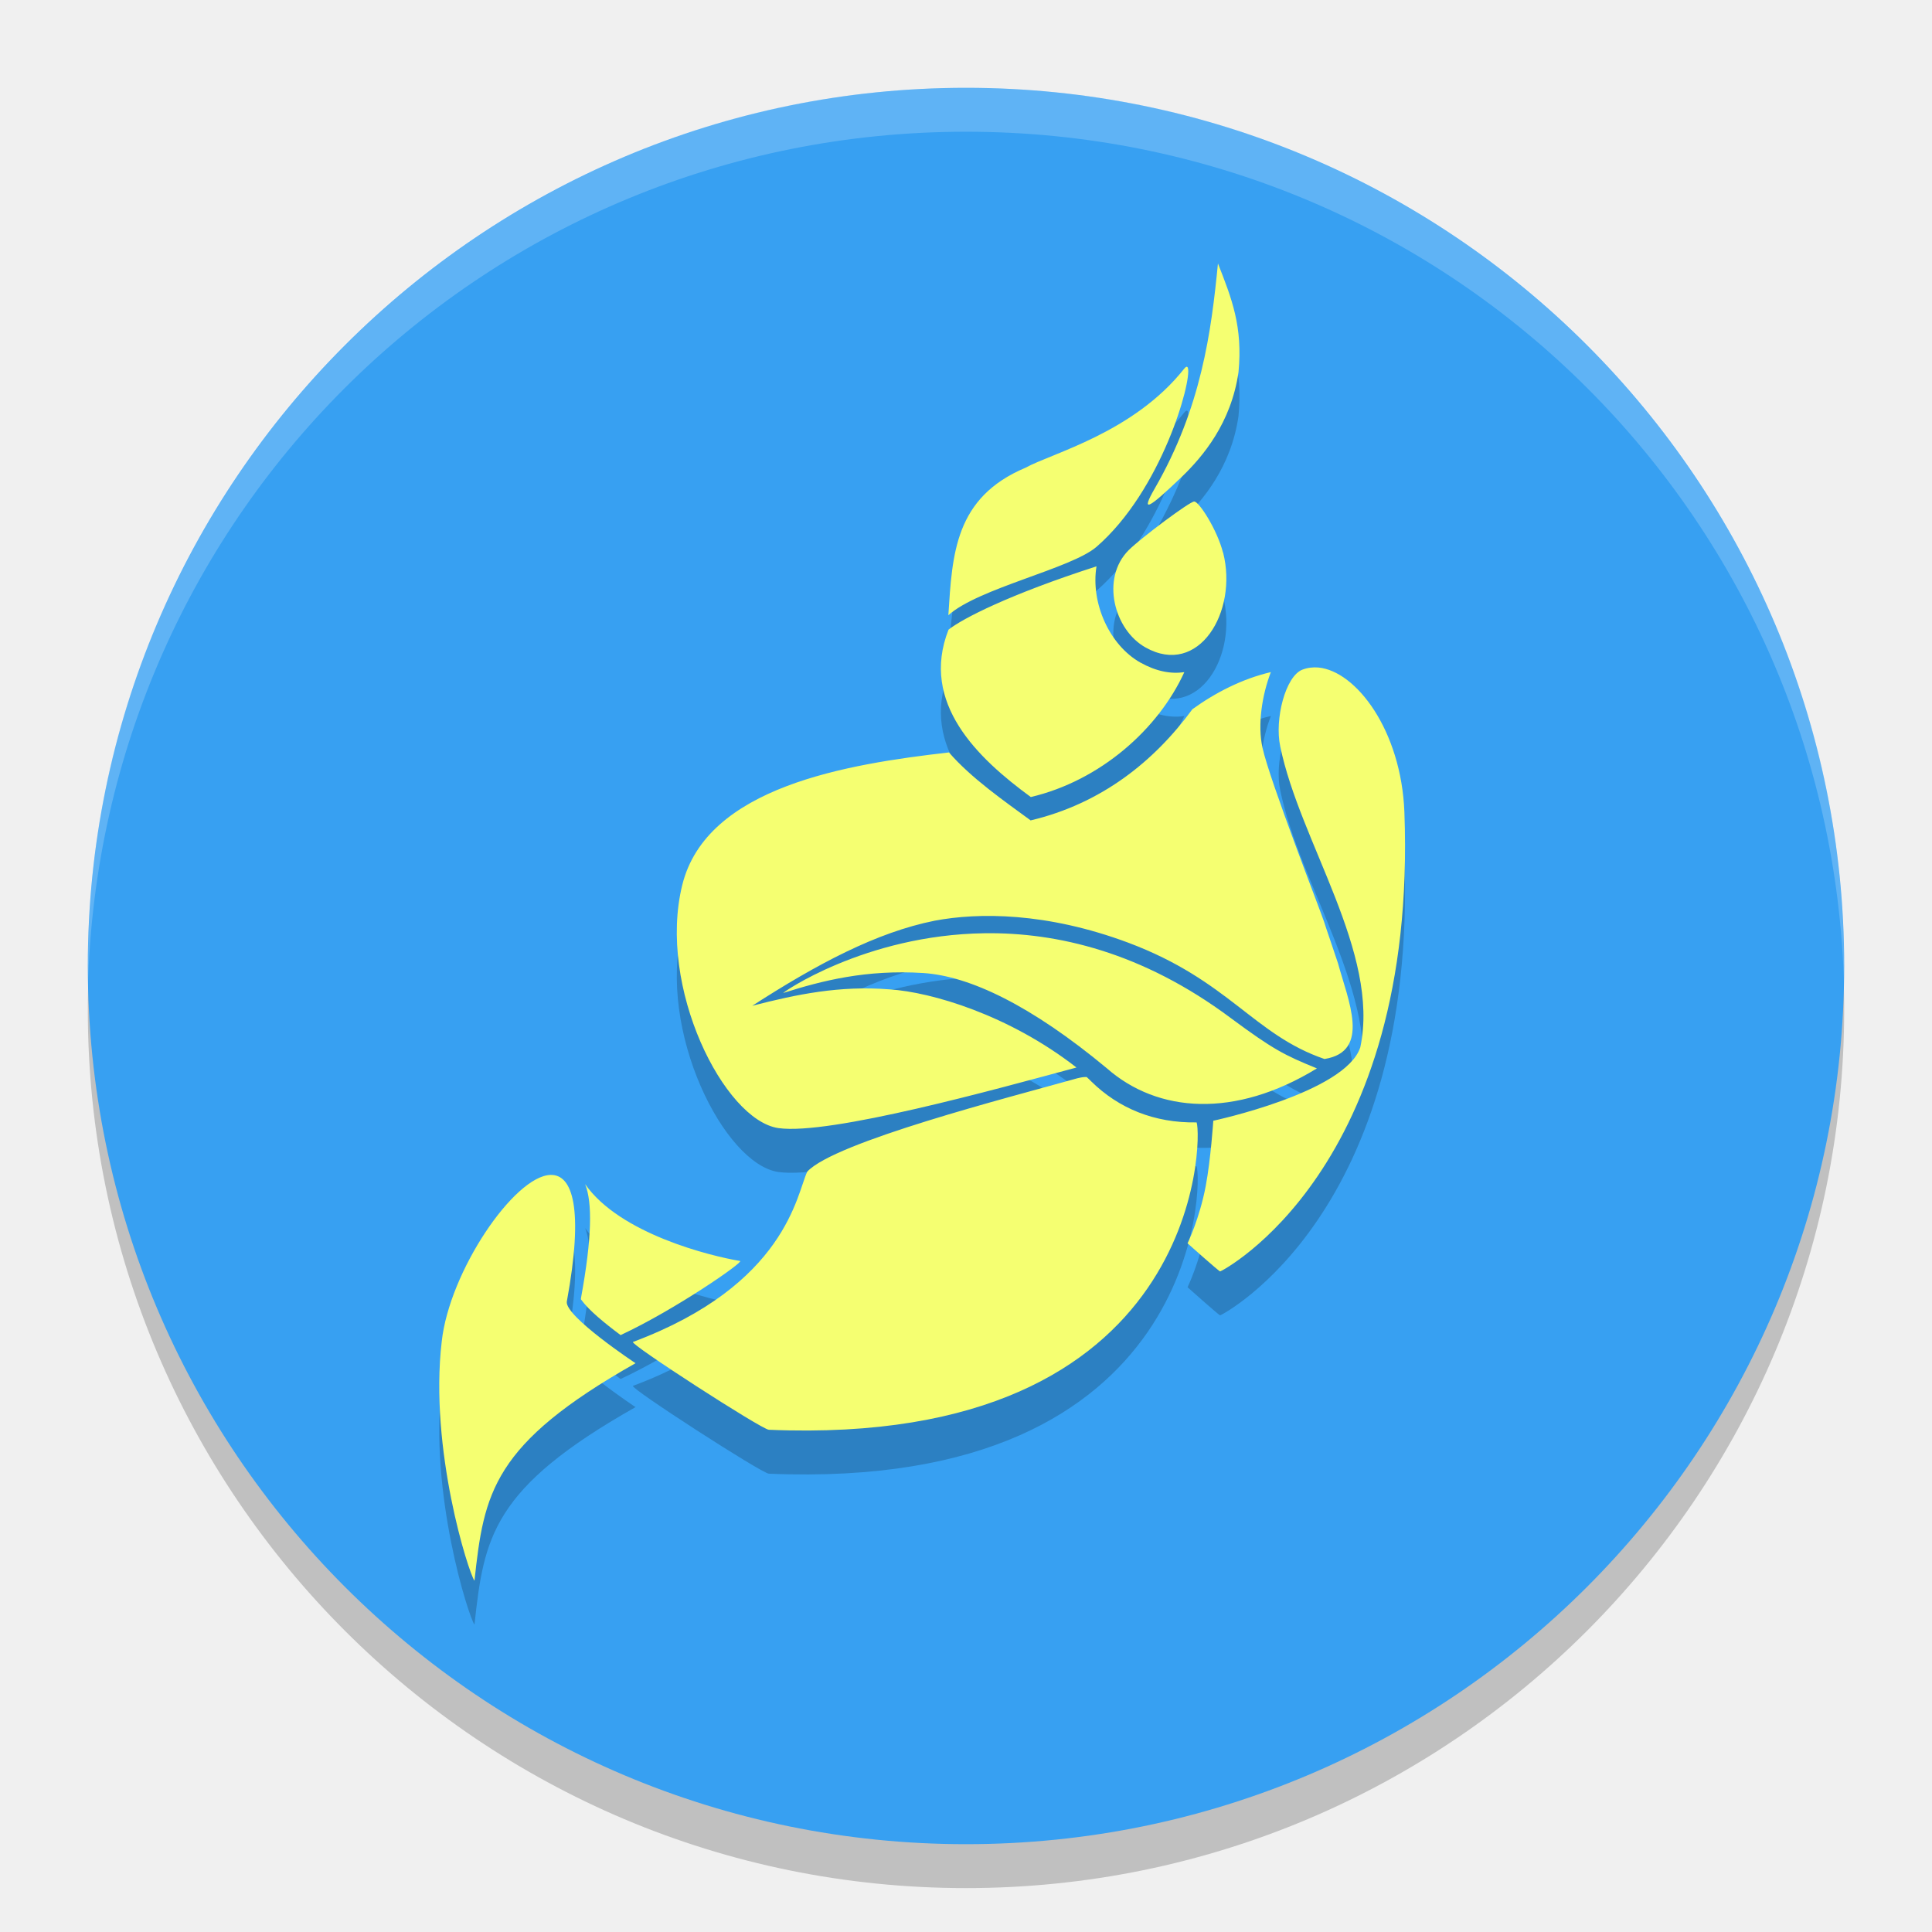
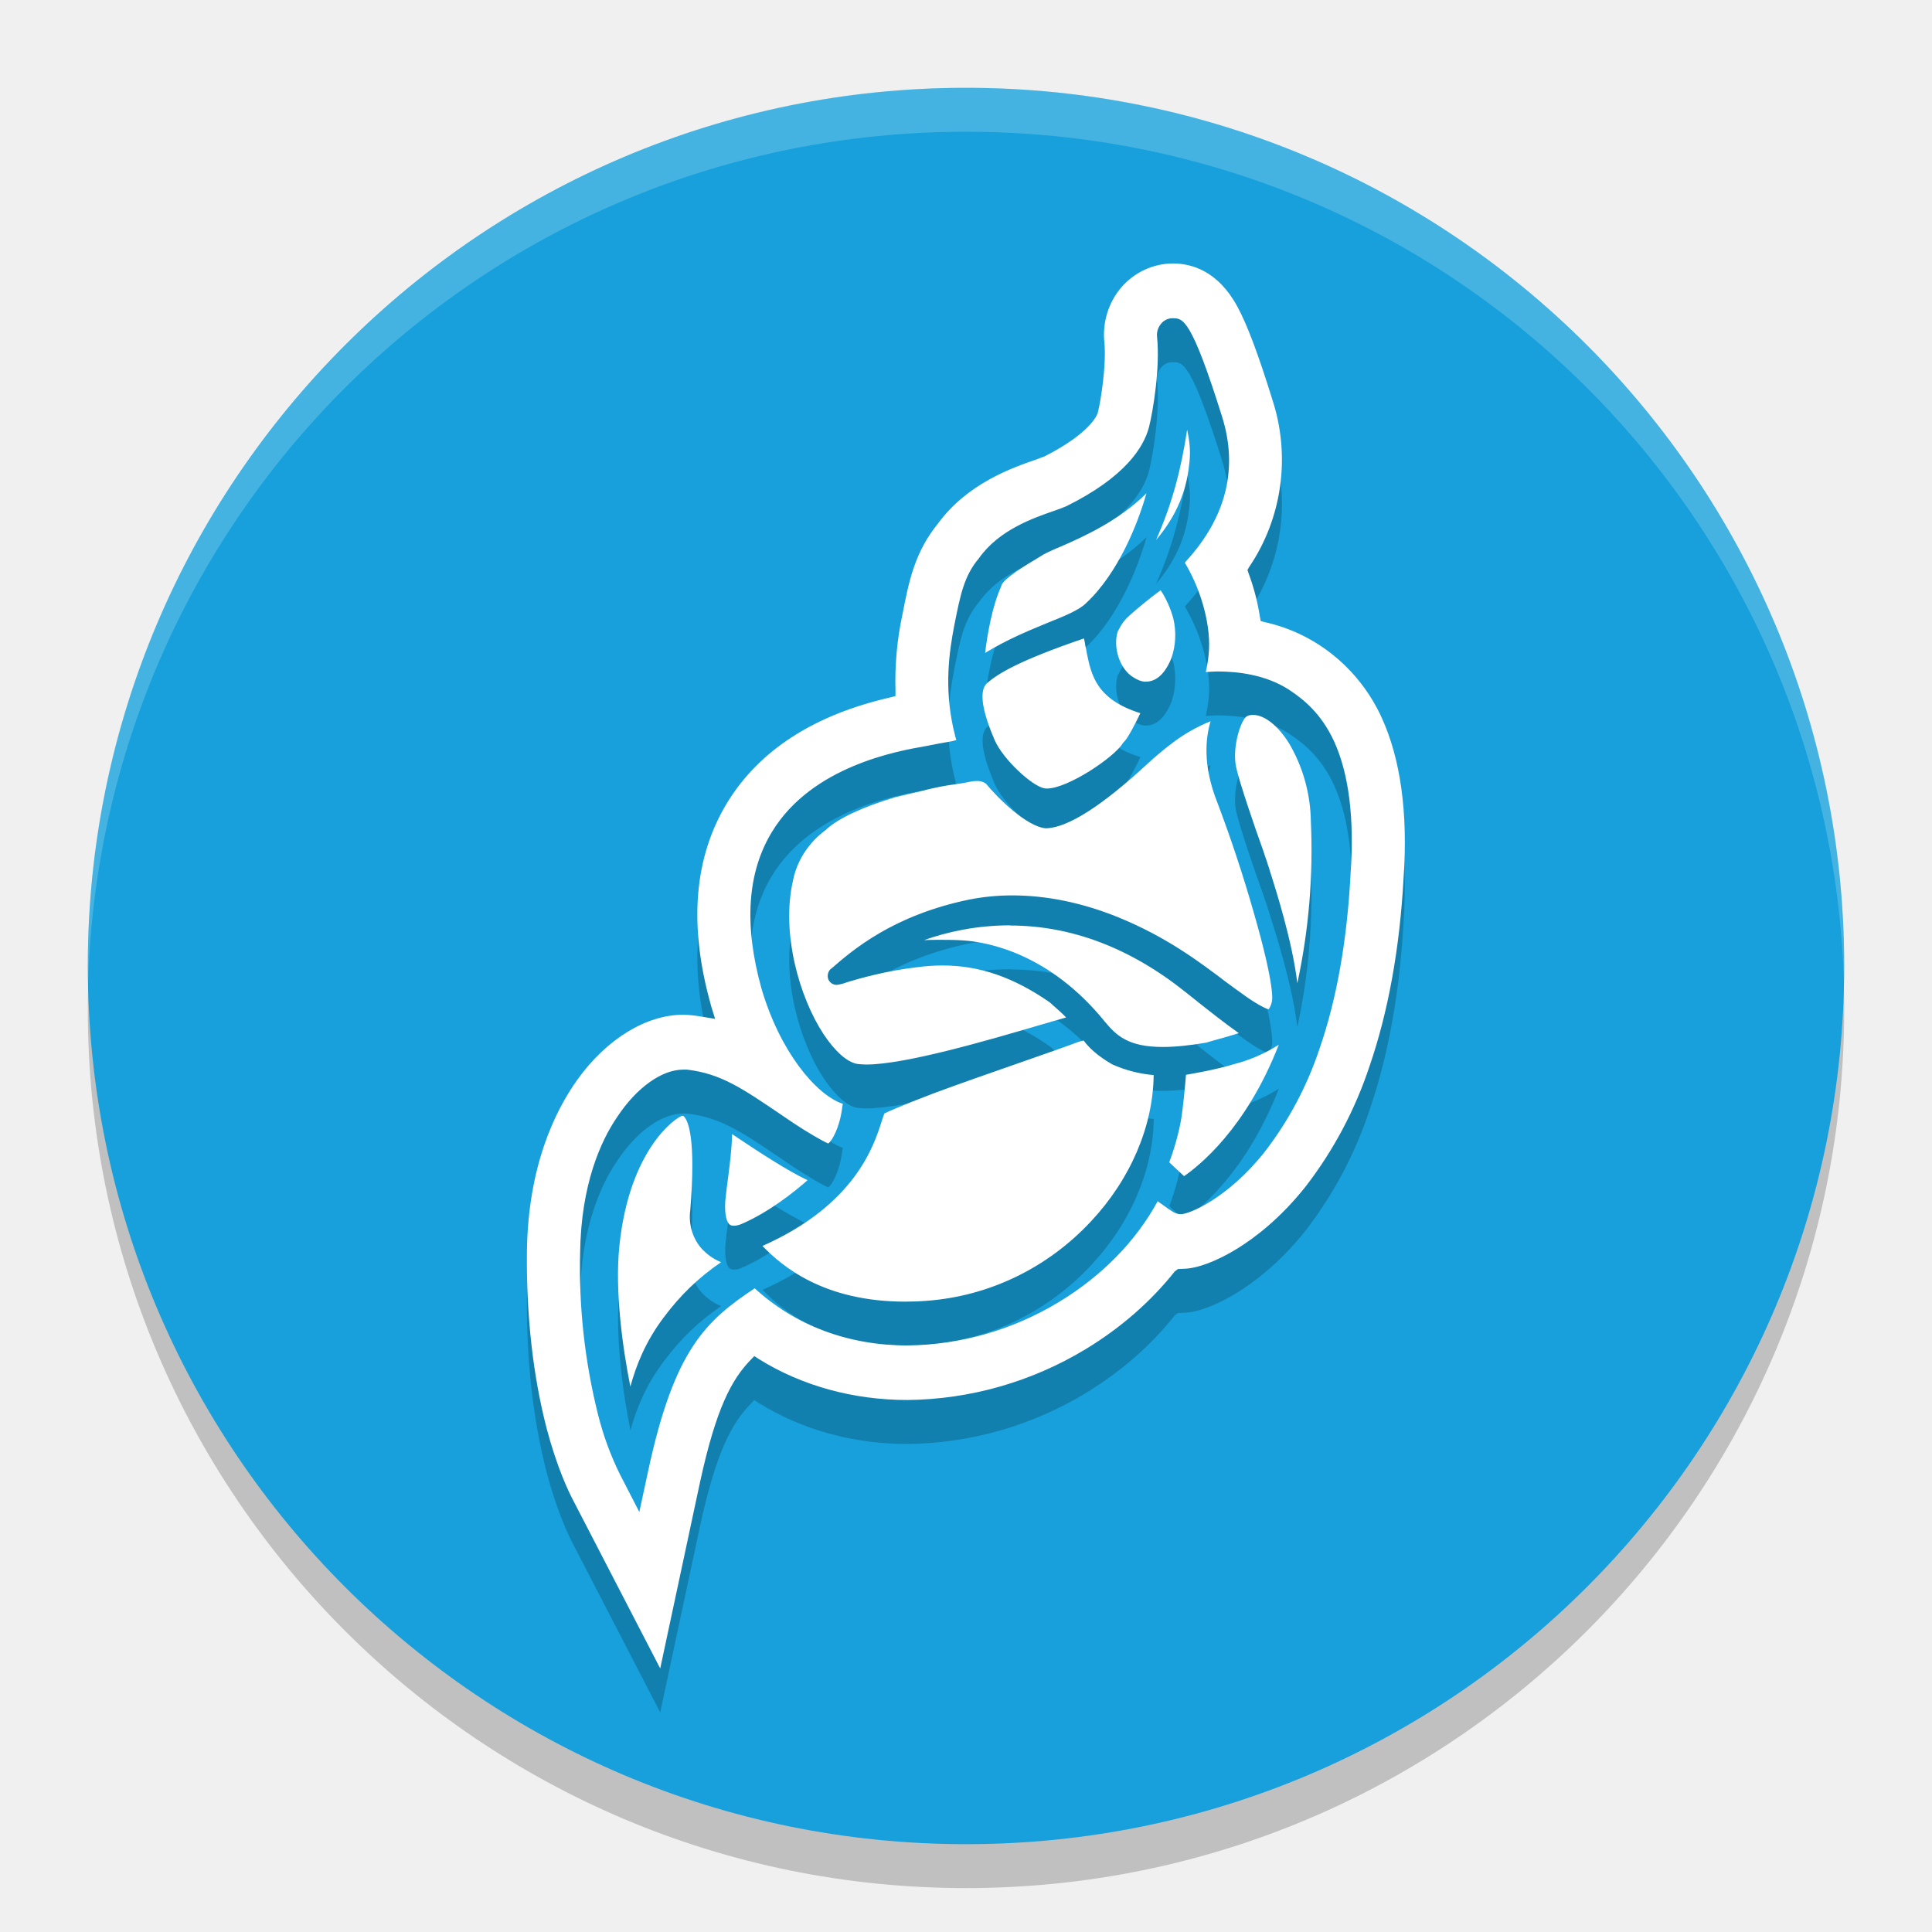
<svg xmlns="http://www.w3.org/2000/svg" width="22" height="22" version="1">
-   <g transform="translate(-1,-1)">
-     <circle style="opacity:0.2" cx="12" cy="12.5" r="10" />
-     <circle style="fill:#37a0f2" cx="12" cy="12" r="10" />
-     <path style="opacity:0.2;fill:#ffffff" d="M 12,2 C 6.46,2 2.001,6.46 2.001,12 2.001,12.084 1.999,12.167 2.001,12.25 2.133,6.827 6.545,2.5 12,2.5 17.455,2.5 21.867,6.827 21.999,12.25 22.001,12.167 21.999,12.084 21.999,12 21.999,6.46 17.54,2 12,2 Z" />
-     <path style="opacity:0.2" d="M 14.869,4.5 C 14.793,5.278 14.68,6.142 14.15,7.061 13.984,7.349 14.074,7.297 14.455,6.932 14.697,6.699 15.019,6.318 15.103,5.738 15.153,5.219 15.026,4.899 14.869,4.5 Z M 14.527,5.691 C 14.521,5.67 14.506,5.671 14.484,5.699 13.908,6.428 12.974,6.662 12.678,6.826 11.871,7.166 11.844,7.809 11.799,8.506 12.137,8.199 13.199,7.975 13.486,7.727 14.228,7.084 14.572,5.842 14.527,5.691 Z M 14.598,7.211 C 14.547,7.211 13.996,7.623 13.853,7.764 13.531,8.086 13.687,8.674 14.045,8.873 14.65,9.213 15.099,8.466 14.928,7.793 L 14.926,7.791 C 14.862,7.537 14.655,7.211 14.599,7.211 Z M 13.486,7.949 C 12.496,8.268 11.961,8.543 11.801,8.67 11.473,9.506 12.135,10.135 12.738,10.576 13.531,10.389 14.191,9.801 14.486,9.154 14.332,9.176 14.168,9.146 13.986,9.045 13.633,8.846 13.418,8.366 13.486,7.949 Z M 16.012,9.101 C 15.95,9.096 15.889,9.103 15.832,9.125 15.638,9.197 15.512,9.691 15.578,9.998 15.801,11.088 16.717,12.348 16.49,13.426 16.32,13.941 14.816,14.262 14.816,14.262 14.816,14.262 14.787,14.703 14.73,15.004 14.662,15.369 14.523,15.658 14.523,15.658 14.523,15.658 14.881,15.978 14.894,15.978 14.91,15.978 17.145,14.819 16.992,10.746 16.956,9.818 16.443,9.141 16.012,9.101 Z M 15.471,9.152 15.469,9.154 C 15.146,9.23 14.843,9.385 14.578,9.576 14.142,10.172 13.539,10.652 12.736,10.842 12.432,10.619 12.06,10.361 11.806,10.068 10.645,10.201 9.045,10.458 8.769,11.578 8.482,12.74 9.246,14.258 9.865,14.346 10.453,14.428 12.344,13.902 13.258,13.656 12.492,13.059 11.609,12.797 11.129,12.766 10.562,12.721 10.074,12.822 9.566,12.953 10.308,12.475 10.98,12.117 11.644,11.984 12.142,11.89 12.916,11.887 13.846,12.234 14.998,12.666 15.273,13.282 16.082,13.559 16.617,13.475 16.347,12.881 16.236,12.469 16.162,12.244 16.101,12.073 16.078,11.998 16.038,11.873 15.46,10.395 15.376,10.014 15.319,9.754 15.37,9.416 15.472,9.152 Z M 12.213,12.127 C 10.841,12.145 9.889,12.817 9.92,12.807 10.363,12.666 10.866,12.539 11.515,12.58 12.041,12.615 12.74,12.947 13.603,13.664 14.183,14.174 15.062,14.238 15.996,13.666 15.627,13.516 15.497,13.45 15.014,13.092 14.009,12.342 13.036,12.116 12.213,12.127 Z M 13.376,13.764 C 13.348,13.764 13.327,13.764 13.266,13.779 12.489,13.997 10.503,14.504 10.192,14.842 10.071,15.1 9.952,16.129 8.208,16.781 8.159,16.799 9.673,17.777 9.755,17.781 14.696,17.989 14.69,14.443 14.626,14.281 14.145,14.289 13.739,14.122 13.425,13.813 13.409,13.797 13.393,13.781 13.376,13.766 Z M 7.27,14.879 C 6.856,14.889 6.116,15.98 6.03,16.777 5.886,18.002 6.337,19.414 6.403,19.5 6.511,18.5 6.606,17.945 8.237,17.023 8.233,17.021 7.438,16.493 7.454,16.324 7.651,15.256 7.519,14.873 7.27,14.879 Z M 7.663,14.984 C 7.747,15.195 7.741,15.596 7.616,16.281 7.614,16.287 7.616,16.291 7.616,16.297 7.704,16.42 7.886,16.568 8.067,16.703 8.692,16.412 9.477,15.867 9.427,15.859 9.093,15.803 8.059,15.551 7.663,14.984 Z" />
-     <path style="fill:#f5ff71" d="M 14.869,4 C 14.793,4.778 14.68,5.642 14.15,6.561 13.984,6.849 14.074,6.797 14.455,6.432 14.697,6.199 15.019,5.818 15.103,5.238 15.153,4.719 15.026,4.399 14.869,4 Z M 14.527,5.191 C 14.521,5.17 14.506,5.171 14.484,5.199 13.908,5.928 12.974,6.162 12.678,6.326 11.871,6.666 11.844,7.309 11.799,8.006 12.137,7.699 13.199,7.475 13.486,7.227 14.228,6.584 14.572,5.342 14.527,5.191 Z M 14.598,6.711 C 14.547,6.711 13.996,7.123 13.853,7.264 13.531,7.586 13.687,8.174 14.045,8.373 14.65,8.713 15.099,7.966 14.928,7.293 L 14.926,7.291 C 14.862,7.037 14.655,6.711 14.599,6.711 Z M 13.486,7.449 C 12.496,7.768 11.961,8.043 11.801,8.17 11.473,9.006 12.135,9.635 12.738,10.076 13.531,9.889 14.191,9.301 14.486,8.654 14.332,8.676 14.168,8.646 13.986,8.545 13.633,8.346 13.418,7.866 13.486,7.449 Z M 16.012,8.601 C 15.95,8.596 15.889,8.603 15.832,8.625 15.638,8.697 15.512,9.191 15.578,9.498 15.801,10.588 16.717,11.848 16.49,12.926 16.32,13.441 14.816,13.762 14.816,13.762 14.816,13.762 14.787,14.203 14.73,14.504 14.662,14.869 14.523,15.158 14.523,15.158 14.523,15.158 14.881,15.478 14.894,15.478 14.91,15.478 17.145,14.319 16.992,10.246 16.956,9.318 16.443,8.641 16.012,8.601 Z M 15.471,8.652 15.469,8.654 C 15.146,8.73 14.843,8.885 14.578,9.076 14.142,9.672 13.539,10.152 12.736,10.342 12.432,10.119 12.06,9.861 11.806,9.568 10.645,9.701 9.045,9.958 8.769,11.078 8.482,12.24 9.246,13.758 9.865,13.846 10.453,13.928 12.344,13.402 13.258,13.156 12.492,12.559 11.609,12.297 11.129,12.266 10.562,12.221 10.074,12.322 9.566,12.453 10.308,11.975 10.98,11.617 11.644,11.484 12.142,11.39 12.916,11.387 13.846,11.734 14.998,12.166 15.273,12.782 16.082,13.059 16.617,12.975 16.347,12.381 16.236,11.969 16.162,11.744 16.101,11.573 16.078,11.498 16.038,11.373 15.46,9.895 15.376,9.514 15.319,9.254 15.37,8.916 15.472,8.652 Z M 12.213,11.627 C 10.841,11.645 9.889,12.317 9.92,12.307 10.363,12.166 10.866,12.039 11.515,12.08 12.041,12.115 12.74,12.447 13.603,13.164 14.183,13.674 15.062,13.738 15.996,13.166 15.627,13.016 15.497,12.95 15.014,12.592 14.009,11.842 13.036,11.616 12.213,11.627 Z M 13.376,13.264 C 13.348,13.264 13.327,13.264 13.266,13.279 12.489,13.497 10.503,14.004 10.192,14.342 10.071,14.6 9.952,15.629 8.208,16.281 8.159,16.299 9.673,17.277 9.755,17.281 14.696,17.489 14.69,13.943 14.626,13.781 14.145,13.789 13.739,13.622 13.425,13.313 13.409,13.297 13.393,13.281 13.376,13.266 Z M 7.27,14.379 C 6.856,14.389 6.116,15.48 6.03,16.277 5.886,17.502 6.337,18.914 6.403,19 6.511,18 6.606,17.445 8.237,16.523 8.233,16.521 7.438,15.993 7.454,15.824 7.651,14.756 7.519,14.373 7.27,14.379 Z M 7.663,14.484 C 7.747,14.695 7.741,15.096 7.616,15.781 7.614,15.787 7.616,15.791 7.616,15.797 7.704,15.92 7.886,16.068 8.067,16.203 8.692,15.912 9.477,15.367 9.427,15.359 9.093,15.303 8.059,15.051 7.663,14.484 Z" />
-   </g>
+   <circle style="opacity:0.2" cx="11" cy="11.5" r="10" />
+   <circle style="fill:#17a0db" cx="11" cy="11" r="10" />
+   <path style="opacity:0.2;fill:#ffffff" d="M 11,1 C 5.46,1 1.001,5.46 1.001,11 c 0,0.084 -0.002,0.167 0,0.25 C 1.133,5.827 5.545,1.5 11,1.5 c 5.455,0 9.867,4.327 9.999,9.75 0.002,-0.084 0,-0.166 0,-0.25 C 20.999,5.46 16.54,1 11,1 Z" />
+   <path style="opacity:0.2" d="M 13.355,3.5 A 0.793,0.817 0 0 0 12.774,3.766 0.793,0.817 0 0 0 12.576,4.404 c 0.023,0.241 -0.038,0.654 -0.077,0.802 -0.003,0.009 -0.074,0.223 -0.609,0.493 a 0.97,1 0 0 0 -0.08,0.03 C 11.533,5.824 11.016,6.001 10.676,6.468 10.417,6.789 10.35,7.116 10.277,7.493 a 3.414,3.519 0 0 0 -0.08,0.871 v 0.062 l -0.061,0.016 C 9.27,8.64 8.644,9.045 8.281,9.64 7.904,10.258 7.839,11.027 8.092,11.934 c 0.002,0.013 0.009,0.03 0.013,0.046 l 0.038,0.122 -0.121,-0.02 c -0.044,-0.009 -0.086,-0.013 -0.131,-0.02 a 1.238,1.276 0 0 0 -0.112,-0.007 c -0.42,0 -0.871,0.276 -1.202,0.736 -0.256,0.358 -0.565,0.986 -0.577,1.965 -0.007,0.736 0.07,1.413 0.226,2.015 0.118,0.443 0.249,0.716 0.3,0.812 L 7.518,19.5 7.971,17.38 c 0.185,-0.851 0.363,-1.173 0.577,-1.394 l 0.041,-0.043 0.051,0.033 c 0.491,0.306 1.078,0.467 1.693,0.467 a 4.09,4.215 0 0 0 2.028,-0.578 c 0.402,-0.244 0.743,-0.542 1.017,-0.887 l 0.035,-0.026 0.064,-0.003 c 0.159,-0.003 0.383,-0.089 0.612,-0.23 0.191,-0.118 0.488,-0.339 0.781,-0.71 a 4.441,4.577 0 0 0 0.724,-1.364 c 0.213,-0.618 0.345,-1.341 0.389,-2.15 0.051,-0.743 -0.036,-1.355 -0.249,-1.821 A 1.912,1.971 0 0 0 14.404,7.585 l -0.048,-0.013 -0.01,-0.053 A 2.387,2.46 0 0 0 14.219,7.03 l -0.013,-0.039 0.019,-0.033 A 2.071,2.135 0 0 0 14.49,5.055 C 14.327,4.529 14.2,4.193 14.091,3.993 13.871,3.586 13.571,3.5 13.355,3.5 Z m -0.011,0.624 a 0.171,0.177 0 0 1 0.011,0 c 0.115,0 0.21,2.55e-5 0.561,1.121 0.185,0.588 0.048,1.144 -0.408,1.643 l -0.016,0.02 c 0.003,0.003 0.003,0.006 0.006,0.01 0.192,0.325 0.297,0.732 0.265,1.035 a 1.494,1.54 0 0 1 -0.032,0.197 v 0.003 c 0.038,-0.003 0.083,-0.007 0.134,-0.007 0.226,0 0.551,0.036 0.816,0.21 0.159,0.105 0.363,0.266 0.51,0.585 0.169,0.369 0.233,0.877 0.188,1.512 -0.039,0.749 -0.156,1.417 -0.351,1.982 A 3.831,3.948 0 0 1 14.404,13.613 c -0.421,0.533 -0.861,0.711 -0.954,0.713 -0.064,0 -0.095,-0.023 -0.226,-0.118 -0.012,-0.007 -0.029,-0.02 -0.041,-0.03 -0.249,0.457 -0.635,0.851 -1.123,1.147 a 3.48,3.587 0 0 1 -1.725,0.496 c -0.676,0 -1.279,-0.227 -1.741,-0.651 -0.555,0.369 -0.916,0.697 -1.212,2.074 L 7.279,17.719 7.059,17.291 A 3.219,3.318 0 0 1 6.81,16.608 6.493,6.692 0 0 1 6.606,14.764 c 0.01,-0.769 0.232,-1.269 0.424,-1.548 0.22,-0.332 0.507,-0.536 0.749,-0.536 h 0.045 c 0.386,0.046 0.628,0.213 1.075,0.516 l 0.14,0.095 c 0.153,0.102 0.335,0.207 0.392,0.23 0.039,-0.023 0.131,-0.177 0.159,-0.408 l 0.006,-0.033 v -0.01 c -0.003,-0.003 -0.003,-0.003 -0.006,-0.003 C 9.292,12.963 8.881,12.476 8.67,11.753 8.469,11.03 8.51,10.432 8.791,9.972 9.246,9.223 10.223,9.051 10.542,8.996 c 0.099,-0.02 0.201,-0.039 0.3,-0.056 0.02,-0.003 0.034,-0.011 0.048,-0.013 a 0.22,0.226 0 0 1 -0.01,-0.033 c -0.006,-0.029 -0.017,-0.066 -0.026,-0.108 -0.1,-0.464 -0.048,-0.851 0.013,-1.167 0.07,-0.352 0.112,-0.562 0.281,-0.763 0.227,-0.322 0.619,-0.457 0.855,-0.539 a 1.976,2.036 0 0 0 0.14,-0.053 C 12.812,5.933 13.022,5.594 13.083,5.367 13.131,5.179 13.211,4.684 13.176,4.341 a 0.19,0.196 0 0 1 0.048,-0.158 0.171,0.177 0 0 1 0.12,-0.059 z m 0.174,1.269 c -0.064,0.424 -0.163,0.829 -0.354,1.256 0.207,-0.243 0.329,-0.506 0.37,-0.799 0.016,-0.121 0.033,-0.24 -0.016,-0.457 z m -0.462,0.723 c -0.322,0.319 -0.718,0.494 -0.97,0.605 a 2.466,2.541 0 0 0 -0.207,0.095 c -0.016,0.013 -0.039,0.023 -0.057,0.036 -0.153,0.092 -0.383,0.231 -0.418,0.312 v 0.007 c -0.105,0.227 -0.163,0.568 -0.185,0.763 0.246,-0.151 0.494,-0.253 0.702,-0.339 0.194,-0.078 0.36,-0.144 0.443,-0.224 0.373,-0.345 0.597,-0.917 0.692,-1.256 z m 0.163,1.104 C 13.134,7.28 12.969,7.411 12.857,7.513 A 0.462,0.476 0 0 0 12.739,7.671 c -0.003,0.007 -0.006,0.013 -0.01,0.016 -0.06,0.184 0.022,0.437 0.182,0.529 0.041,0.026 0.083,0.043 0.121,0.046 h 0.016 c 0.121,0 0.221,-0.092 0.293,-0.273 A 0.77,0.793 0 0 0 13.361,7.543 1.096,1.129 0 0 0 13.217,7.221 Z M 12.344,7.77 c -0.749,0.256 -0.976,0.401 -1.1,0.506 -0.067,0.056 -0.106,0.213 0.083,0.651 0.096,0.22 0.424,0.522 0.564,0.549 a 0.098,0.101 0 0 0 0.032,0.003 c 0.236,0 0.765,-0.354 0.864,-0.516 l 0.01,-0.013 0.01,-0.01 c 0.035,-0.033 0.131,-0.214 0.179,-0.319 C 12.481,8.463 12.427,8.183 12.375,7.934 a 0.46,0.475 0 0 0 -0.016,-0.079 0.637,0.656 0 0 0 -0.016,-0.085 z m 1.912,0.871 a 0.148,0.152 0 0 0 -0.053,0.013 c -0.067,0.027 -0.175,0.345 -0.128,0.578 0.033,0.161 0.216,0.697 0.309,0.953 0.031,0.098 0.051,0.144 0.054,0.164 a 0.31,0.32 0 0 1 0.019,0.059 c 0.073,0.227 0.259,0.812 0.316,1.288 A 6.76,6.967 0 0 0 14.927,9.853 1.708,1.76 0 0 0 14.678,8.963 C 14.553,8.762 14.397,8.641 14.27,8.641 a 0.148,0.152 0 0 0 -0.014,0 z m -0.47,0.072 a 1.878,1.935 0 0 0 -0.459,0.266 l -0.01,0.007 a 4.164,4.291 0 0 0 -0.249,0.21 c -0.514,0.476 -0.9,0.724 -1.148,0.736 h -0.013 c -0.216,-0.02 -0.545,-0.345 -0.679,-0.509 a 0.175,0.18 0 0 0 -0.102,-0.03 c -0.041,0 -0.09,0.01 -0.137,0.02 -0.032,0.006 -0.067,0.012 -0.102,0.016 a 3.204,3.303 0 0 0 -0.405,0.082 10.989,11.325 0 0 0 -0.293,0.069 C 9.824,9.689 9.551,9.817 9.416,9.939 l -0.01,0.01 c -0.093,0.066 -0.31,0.253 -0.376,0.575 v 0.003 c -0.137,0.595 0.071,1.328 0.348,1.749 0.131,0.197 0.268,0.319 0.383,0.339 0.028,0.003 0.064,0.007 0.102,0.007 0.443,0 1.378,-0.273 1.993,-0.454 l 0.249,-0.072 a 0.523,0.539 0 0 0 0.035,-0.01 c -0.032,-0.036 -0.093,-0.088 -0.185,-0.171 -0.411,-0.286 -0.8,-0.421 -1.221,-0.421 -0.093,0 -0.187,0.006 -0.293,0.02 -0.357,0.042 -0.654,0.128 -0.797,0.171 a 0.454,0.468 0 0 1 -0.118,0.03 0.103,0.106 0 0 1 -0.096,-0.069 0.107,0.11 0 0 1 0.032,-0.115 h 0.003 c 0.245,-0.214 0.708,-0.611 1.579,-0.789 0.149,-0.029 0.312,-0.046 0.482,-0.046 0.389,0 0.794,0.082 1.202,0.247 0.552,0.224 0.93,0.509 1.234,0.74 0.166,0.121 0.306,0.229 0.431,0.289 0.033,0.017 0.048,0.02 0.054,0.02 a 0.22,0.227 0 0 0 0.035,-0.082 c 0.006,-0.013 0.041,-0.165 -0.207,-1.025 a 14.892,15.347 0 0 0 -0.408,-1.236 C 13.689,9.206 13.731,8.898 13.785,8.713 Z m -2.283,2.324 c -0.383,0 -0.717,0.075 -0.979,0.168 0.065,-0.003 0.131,-0.003 0.201,-0.003 0.08,0 0.165,7e-4 0.252,0.007 0.274,0.02 0.976,0.148 1.607,0.927 0.128,0.155 0.265,0.286 0.657,0.286 0.137,0 0.3,-0.016 0.494,-0.049 l 0.054,-0.016 c 0.134,-0.036 0.24,-0.068 0.319,-0.092 -0.162,-0.114 -0.351,-0.263 -0.606,-0.467 -0.629,-0.503 -1.301,-0.759 -2,-0.759 z m 0.839,1.311 c -0.009,0.003 -0.025,0.006 -0.051,0.013 l -0.01,0.003 c -0.131,0.05 -0.367,0.132 -0.638,0.227 -0.328,0.115 -0.699,0.243 -1.008,0.358 -0.396,0.151 -0.523,0.211 -0.564,0.23 l -0.026,0.076 c -0.092,0.293 -0.306,0.964 -1.362,1.433 0.22,0.227 0.692,0.634 1.626,0.634 0.08,0 0.165,-0.003 0.249,-0.01 a 2.875,2.963 0 0 0 1.866,-0.904 c 0.453,-0.483 0.708,-1.088 0.714,-1.666 a 1.488,1.534 0 0 1 -0.472,-0.122 c 0,-0.003 -0.198,-0.102 -0.319,-0.263 -0.003,-0.003 -0.006,-0.006 -0.006,-0.01 z m 2.22,0.049 a 1.789,1.844 0 0 1 -0.507,0.22 c -0.22,0.066 -0.433,0.101 -0.549,0.122 -0.01,0.118 -0.029,0.345 -0.057,0.519 a 2.688,2.77 0 0 1 -0.134,0.477 l 0.169,0.158 c 0.163,-0.112 0.705,-0.536 1.078,-1.495 z m -6.793,0.809 c -0.077,0.02 -0.6,0.385 -0.714,1.472 -0.057,0.526 0.041,1.199 0.124,1.611 0.067,-0.244 0.172,-0.51 0.376,-0.782 0.191,-0.257 0.398,-0.457 0.657,-0.634 A 0.62,0.639 0 0 1 7.978,14.705 0.526,0.542 0 0 1 7.86,14.281 C 7.927,13.462 7.834,13.265 7.793,13.219 7.783,13.206 7.776,13.206 7.774,13.206 Z m 0.568,0.207 c -0.003,0.174 -0.025,0.335 -0.045,0.496 a 5.721,5.897 0 0 0 -0.032,0.266 c -0.012,0.181 0.026,0.244 0.041,0.26 0.01,0.013 0.026,0.023 0.057,0.023 a 0.235,0.242 0 0 0 0.086,-0.02 C 8.756,14.304 9.052,14.067 9.196,13.939 8.975,13.836 8.641,13.619 8.335,13.413 Z" />
+   <path style="fill:#ffffff" d="M 13.355,3 A 0.793,0.817 0 0 0 12.774,3.266 0.793,0.817 0 0 0 12.576,3.904 c 0.023,0.241 -0.038,0.654 -0.077,0.802 -0.003,0.009 -0.074,0.223 -0.609,0.493 a 0.97,1 0 0 0 -0.08,0.03 C 11.533,5.324 11.016,5.501 10.676,5.968 10.417,6.289 10.35,6.616 10.277,6.993 a 3.414,3.519 0 0 0 -0.08,0.871 v 0.062 l -0.061,0.016 C 9.27,8.14 8.644,8.545 8.281,9.14 7.904,9.758 7.839,10.527 8.092,11.434 c 0.002,0.013 0.009,0.03 0.013,0.046 l 0.038,0.122 -0.121,-0.02 c -0.044,-0.009 -0.086,-0.013 -0.131,-0.02 a 1.238,1.276 0 0 0 -0.112,-0.007 c -0.42,0 -0.871,0.276 -1.202,0.736 -0.256,0.358 -0.565,0.986 -0.577,1.965 -0.007,0.736 0.07,1.413 0.226,2.015 0.118,0.443 0.249,0.716 0.3,0.812 l 0.992,1.916 0.453,-2.12 c 0.185,-0.851 0.363,-1.173 0.577,-1.394 l 0.041,-0.043 0.051,0.033 c 0.491,0.306 1.078,0.467 1.693,0.467 a 4.09,4.215 0 0 0 2.028,-0.578 c 0.402,-0.244 0.743,-0.542 1.017,-0.887 l 0.035,-0.026 0.064,-0.003 c 0.159,-0.003 0.383,-0.089 0.612,-0.23 0.191,-0.118 0.488,-0.339 0.781,-0.71 a 4.441,4.577 0 0 0 0.724,-1.364 c 0.213,-0.618 0.345,-1.341 0.389,-2.15 0.051,-0.743 -0.036,-1.355 -0.249,-1.821 A 1.912,1.971 0 0 0 14.404,7.085 l -0.048,-0.013 -0.01,-0.053 a 2.387,2.46 0 0 0 -0.128,-0.49 l -0.013,-0.039 0.019,-0.033 A 2.071,2.135 0 0 0 14.49,4.555 C 14.327,4.029 14.2,3.693 14.091,3.493 13.871,3.086 13.571,3 13.355,3 Z m -0.011,0.624 a 0.171,0.177 0 0 1 0.011,0 c 0.115,0 0.21,2.57e-5 0.561,1.121 0.185,0.588 0.048,1.144 -0.408,1.643 l -0.016,0.02 c 0.003,0.003 0.003,0.006 0.006,0.01 0.192,0.325 0.297,0.732 0.265,1.035 a 1.494,1.54 0 0 1 -0.032,0.197 v 0.003 c 0.038,-0.003 0.083,-0.007 0.134,-0.007 0.226,0 0.551,0.036 0.816,0.21 0.159,0.105 0.363,0.266 0.51,0.585 0.169,0.369 0.233,0.877 0.188,1.512 -0.039,0.749 -0.156,1.417 -0.351,1.982 A 3.831,3.948 0 0 1 14.404,13.113 c -0.421,0.533 -0.861,0.711 -0.954,0.713 -0.064,0 -0.095,-0.023 -0.226,-0.118 -0.012,-0.007 -0.029,-0.02 -0.041,-0.03 -0.249,0.457 -0.635,0.851 -1.123,1.147 a 3.48,3.587 0 0 1 -1.725,0.496 c -0.676,0 -1.279,-0.227 -1.741,-0.651 -0.555,0.369 -0.916,0.697 -1.212,2.074 l -0.102,0.473 -0.22,-0.427 A 3.219,3.318 0 0 1 6.81,16.108 6.493,6.692 0 0 1 6.606,14.264 c 0.01,-0.769 0.232,-1.269 0.424,-1.548 0.22,-0.332 0.507,-0.536 0.749,-0.536 h 0.045 c 0.386,0.046 0.628,0.213 1.075,0.516 l 0.14,0.095 c 0.153,0.102 0.335,0.207 0.392,0.23 0.039,-0.023 0.131,-0.177 0.159,-0.408 l 0.006,-0.033 v -0.01 c -0.003,-0.003 -0.003,-0.003 -0.006,-0.003 C 9.292,12.463 8.881,11.976 8.67,11.253 8.469,10.53 8.51,9.932 8.791,9.472 9.246,8.723 10.223,8.551 10.542,8.496 c 0.099,-0.02 0.201,-0.039 0.3,-0.056 0.02,-0.003 0.034,-0.011 0.048,-0.013 a 0.22,0.226 0 0 1 -0.01,-0.033 c -0.006,-0.029 -0.017,-0.066 -0.026,-0.108 -0.1,-0.464 -0.048,-0.851 0.013,-1.167 0.07,-0.352 0.112,-0.562 0.281,-0.763 0.227,-0.322 0.619,-0.457 0.855,-0.539 A 1.976,2.036 0 0 0 12.143,5.764 C 12.812,5.433 13.022,5.094 13.083,4.867 13.131,4.679 13.211,4.184 13.176,3.841 a 0.19,0.196 0 0 1 0.048,-0.158 0.171,0.177 0 0 1 0.12,-0.059 z m 0.174,1.269 c -0.064,0.424 -0.163,0.829 -0.354,1.256 0.207,-0.243 0.329,-0.506 0.37,-0.799 0.016,-0.121 0.033,-0.24 -0.016,-0.457 z m -0.462,0.723 c -0.322,0.319 -0.718,0.494 -0.97,0.605 A 2.466,2.541 0 0 0 11.878,6.316 c -0.016,0.013 -0.039,0.023 -0.057,0.036 C 11.667,6.444 11.437,6.583 11.403,6.665 v 0.007 c -0.105,0.227 -0.163,0.568 -0.185,0.763 0.246,-0.151 0.494,-0.253 0.702,-0.339 0.194,-0.078 0.36,-0.144 0.443,-0.224 0.373,-0.345 0.597,-0.917 0.692,-1.256 z M 13.217,6.721 C 13.134,6.78 12.969,6.911 12.857,7.013 a 0.462,0.476 0 0 0 -0.118,0.158 c -0.003,0.007 -0.006,0.013 -0.01,0.016 -0.06,0.184 0.022,0.437 0.182,0.529 0.041,0.026 0.083,0.043 0.121,0.046 h 0.016 c 0.121,0 0.221,-0.092 0.293,-0.273 A 0.77,0.793 0 0 0 13.361,7.043 1.096,1.129 0 0 0 13.217,6.721 Z m -0.874,0.549 c -0.749,0.256 -0.976,0.401 -1.1,0.506 -0.067,0.056 -0.106,0.213 0.083,0.651 0.096,0.22 0.424,0.522 0.564,0.549 a 0.098,0.101 0 0 0 0.032,0.003 c 0.236,0 0.765,-0.354 0.864,-0.516 l 0.01,-0.013 0.01,-0.01 c 0.035,-0.033 0.131,-0.214 0.179,-0.319 C 12.481,7.963 12.427,7.683 12.375,7.434 a 0.46,0.475 0 0 0 -0.016,-0.079 0.637,0.656 0 0 0 -0.016,-0.085 z m 1.912,0.871 a 0.148,0.152 0 0 0 -0.053,0.013 C 14.136,8.181 14.028,8.498 14.075,8.732 c 0.033,0.161 0.216,0.697 0.309,0.953 0.031,0.098 0.051,0.144 0.054,0.164 a 0.31,0.32 0 0 1 0.019,0.059 c 0.073,0.227 0.259,0.812 0.316,1.288 A 6.76,6.967 0 0 0 14.927,9.353 1.708,1.76 0 0 0 14.678,8.463 C 14.553,8.262 14.397,8.141 14.27,8.141 a 0.148,0.152 0 0 0 -0.014,0 z m -0.47,0.072 a 1.878,1.935 0 0 0 -0.459,0.266 l -0.01,0.007 A 4.164,4.291 0 0 0 13.068,8.696 c -0.514,0.476 -0.9,0.724 -1.148,0.736 h -0.013 C 11.69,9.412 11.361,9.088 11.227,8.923 A 0.175,0.18 0 0 0 11.125,8.893 c -0.041,0 -0.09,0.01 -0.137,0.02 -0.032,0.006 -0.067,0.012 -0.102,0.016 a 3.204,3.303 0 0 0 -0.405,0.082 10.989,11.325 0 0 0 -0.293,0.069 C 9.824,9.189 9.551,9.317 9.416,9.439 l -0.01,0.01 c -0.093,0.066 -0.31,0.253 -0.376,0.575 v 0.003 c -0.137,0.595 0.071,1.328 0.348,1.749 0.131,0.197 0.268,0.319 0.383,0.339 0.028,0.003 0.064,0.007 0.102,0.007 0.443,0 1.378,-0.273 1.993,-0.454 l 0.249,-0.072 a 0.523,0.539 0 0 0 0.035,-0.01 c -0.032,-0.036 -0.093,-0.088 -0.185,-0.171 -0.411,-0.286 -0.8,-0.421 -1.221,-0.421 -0.093,0 -0.187,0.006 -0.293,0.02 -0.357,0.042 -0.654,0.128 -0.797,0.171 a 0.454,0.468 0 0 1 -0.118,0.03 0.103,0.106 0 0 1 -0.096,-0.069 0.107,0.11 0 0 1 0.032,-0.115 h 0.003 c 0.245,-0.214 0.708,-0.611 1.579,-0.789 0.149,-0.029 0.312,-0.046 0.482,-0.046 0.389,0 0.794,0.082 1.202,0.247 0.552,0.224 0.93,0.509 1.234,0.74 0.166,0.121 0.306,0.229 0.431,0.289 0.033,0.017 0.048,0.02 0.054,0.02 a 0.22,0.227 0 0 0 0.035,-0.082 c 0.006,-0.013 0.041,-0.165 -0.207,-1.025 A 14.892,15.347 0 0 0 13.865,9.146 C 13.689,8.706 13.731,8.398 13.785,8.213 Z m -2.283,2.324 c -0.383,0 -0.717,0.075 -0.979,0.168 0.065,-0.003 0.131,-0.003 0.201,-0.003 0.08,0 0.165,7e-4 0.252,0.007 0.274,0.02 0.976,0.148 1.607,0.927 0.128,0.155 0.265,0.286 0.657,0.286 0.137,0 0.3,-0.016 0.494,-0.049 l 0.054,-0.016 c 0.134,-0.036 0.24,-0.068 0.319,-0.092 -0.162,-0.114 -0.351,-0.263 -0.606,-0.467 -0.629,-0.503 -1.301,-0.759 -2,-0.759 z m 0.839,1.311 c -0.009,0.003 -0.025,0.006 -0.051,0.013 l -0.01,0.003 c -0.131,0.05 -0.367,0.132 -0.638,0.227 -0.328,0.115 -0.699,0.243 -1.008,0.358 -0.396,0.151 -0.523,0.211 -0.564,0.23 l -0.026,0.076 c -0.092,0.293 -0.306,0.964 -1.362,1.433 0.22,0.227 0.692,0.634 1.626,0.634 0.08,0 0.165,-0.003 0.249,-0.01 a 2.875,2.963 0 0 0 1.866,-0.904 c 0.453,-0.483 0.708,-1.088 0.714,-1.666 a 1.488,1.534 0 0 1 -0.472,-0.122 c 0,-0.003 -0.198,-0.102 -0.319,-0.263 -0.003,-0.003 -0.006,-0.006 -0.006,-0.01 z m 2.22,0.049 a 1.789,1.844 0 0 1 -0.507,0.22 c -0.22,0.066 -0.433,0.101 -0.549,0.122 -0.01,0.118 -0.029,0.345 -0.057,0.519 a 2.688,2.77 0 0 1 -0.134,0.477 l 0.169,0.158 c 0.163,-0.112 0.705,-0.536 1.078,-1.495 z m -6.793,0.809 c -0.077,0.02 -0.6,0.385 -0.714,1.472 -0.057,0.526 0.041,1.199 0.124,1.611 0.067,-0.244 0.172,-0.51 0.376,-0.782 0.191,-0.257 0.398,-0.457 0.657,-0.634 A 0.62,0.639 0 0 1 7.978,14.205 0.526,0.542 0 0 1 7.86,13.781 c 0.067,-0.819 -0.025,-1.015 -0.067,-1.062 -0.01,-0.013 -0.017,-0.013 -0.019,-0.013 z m 0.568,0.207 c -0.003,0.174 -0.025,0.335 -0.045,0.496 a 5.721,5.897 0 0 0 -0.032,0.266 c -0.012,0.181 0.026,0.244 0.041,0.26 0.01,0.013 0.026,0.023 0.057,0.023 a 0.235,0.242 0 0 0 0.086,-0.02 C 8.756,13.804 9.052,13.567 9.196,13.439 8.975,13.336 8.641,13.119 8.335,12.913 Z" />
</svg>
